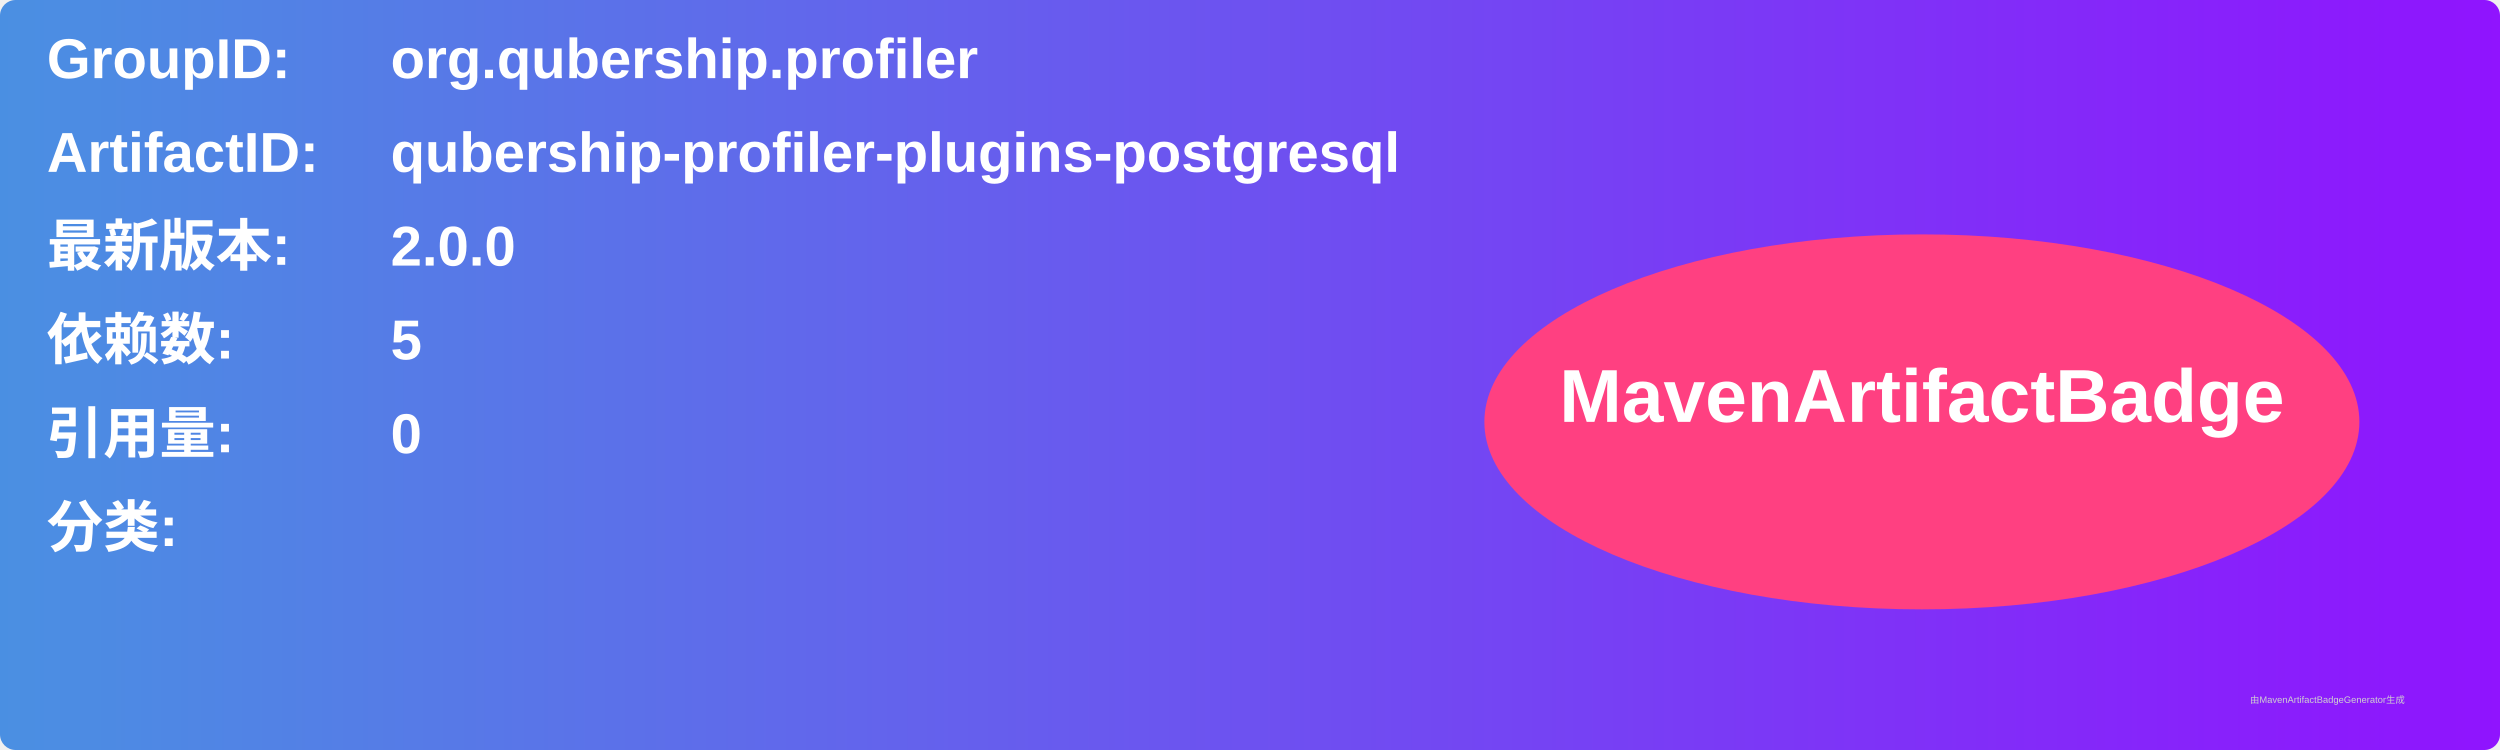
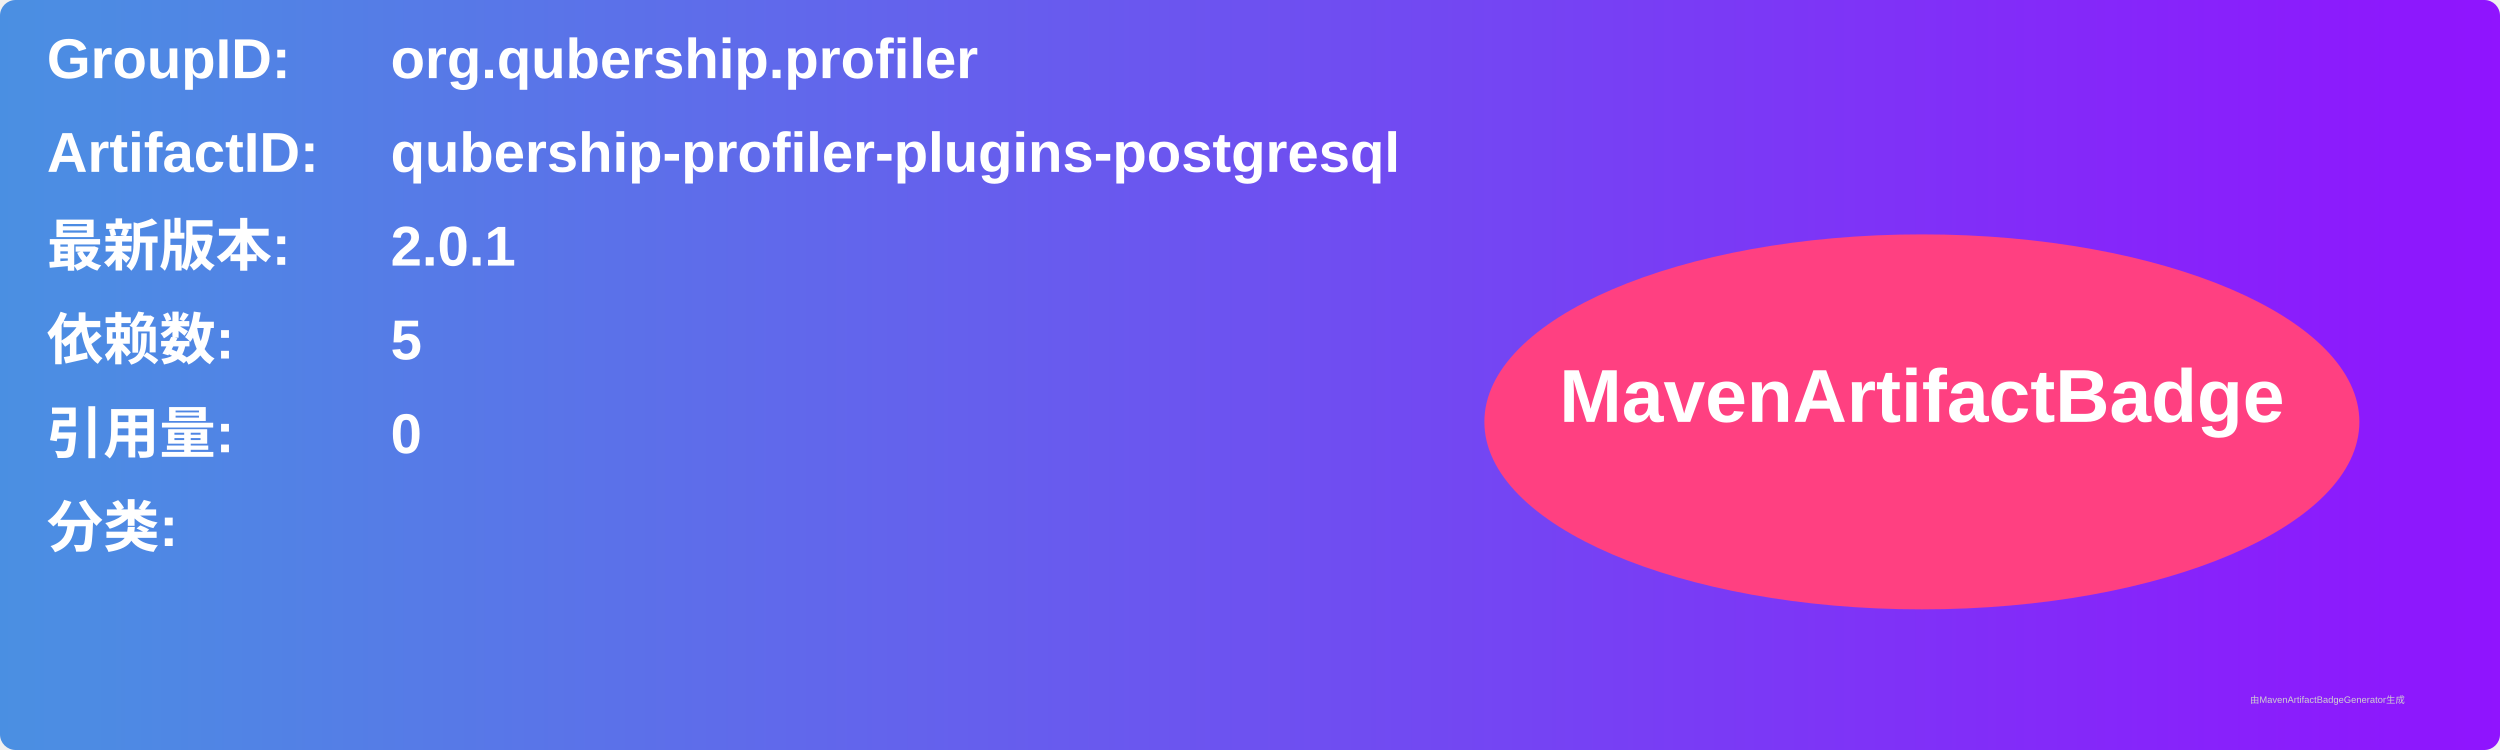
<svg xmlns="http://www.w3.org/2000/svg" width="800" height="240" viewBox="0 0 800 240">
  <linearGradient id="grad" x1="0%" y1="0%" x2="100%" y2="0%">
    <stop offset="0%" stop-color="#4a90e2" />
    <stop offset="100%" stop-color="#9013fe" />
  </linearGradient>
  <rect width="100%" height="100%" rx="5" ry="5" fill="url(#grad)" />
  <g transform="translate(15, 15)">
    <text x="0" y="10" font-family="Arial" font-size="18" fill="white" font-weight="bold" width="260">GroupID:</text>
    <text x="110" y="10" font-family="Arial" font-size="18" fill="white" font-weight="bold" width="460">org.qubership.profiler</text>
    <text x="0" y="40" font-family="Arial" font-size="18" fill="white" font-weight="bold" width="260">ArtifactID:</text>
    <text x="110" y="40" font-family="Arial" font-size="18" fill="white" font-weight="bold" width="460">qubership-profiler-plugins-postgresql</text>
    <text x="0" y="70" font-family="Arial" font-size="18" fill="white" font-weight="bold">最新版本:</text>
    <text x="110" y="70" font-family="Arial" font-size="18" fill="white" font-weight="bold">
-       <tspan font-weight="bold">2.0.0</tspan>
+       <tspan font-weight="bold">2.0.1</tspan>
    </text>
    <text x="0" y="100" font-family="Arial" font-size="18" fill="white" font-weight="bold">依赖数: </text>
    <text x="110" y="100" font-family="Arial" font-size="18" fill="white">
      <tspan font-weight="bold">5</tspan>
    </text>
    <text x="0" y="130" font-family="Arial" font-size="18" fill="white" font-weight="bold">引用量: </text>
    <text x="110" y="130" font-family="Arial" font-size="18" fill="white">
      <tspan font-weight="bold">0</tspan>
    </text>
    <text x="0" y="160" font-family="Arial" font-size="18" fill="white" font-weight="bold">分类:</text>
    <text x="10" y="190" font-family="Arial" font-size="10" fill="white">
      <tspan font-weight="bold" />
    </text>
    <ellipse cx="600" cy="120" rx="140" ry="60" fill="#ff4081" />
    <text x="600" y="120" text-anchor="middle" font-family="Arial" font-size="24" fill="white" font-weight="bold">MavenArtifactBadge</text>
  </g>
  <text x="720" y="225" font-family="Arial" font-size="3" fill="#d0d0d0">由MavenArtifactBadgeGenerator生成</text>
</svg>
